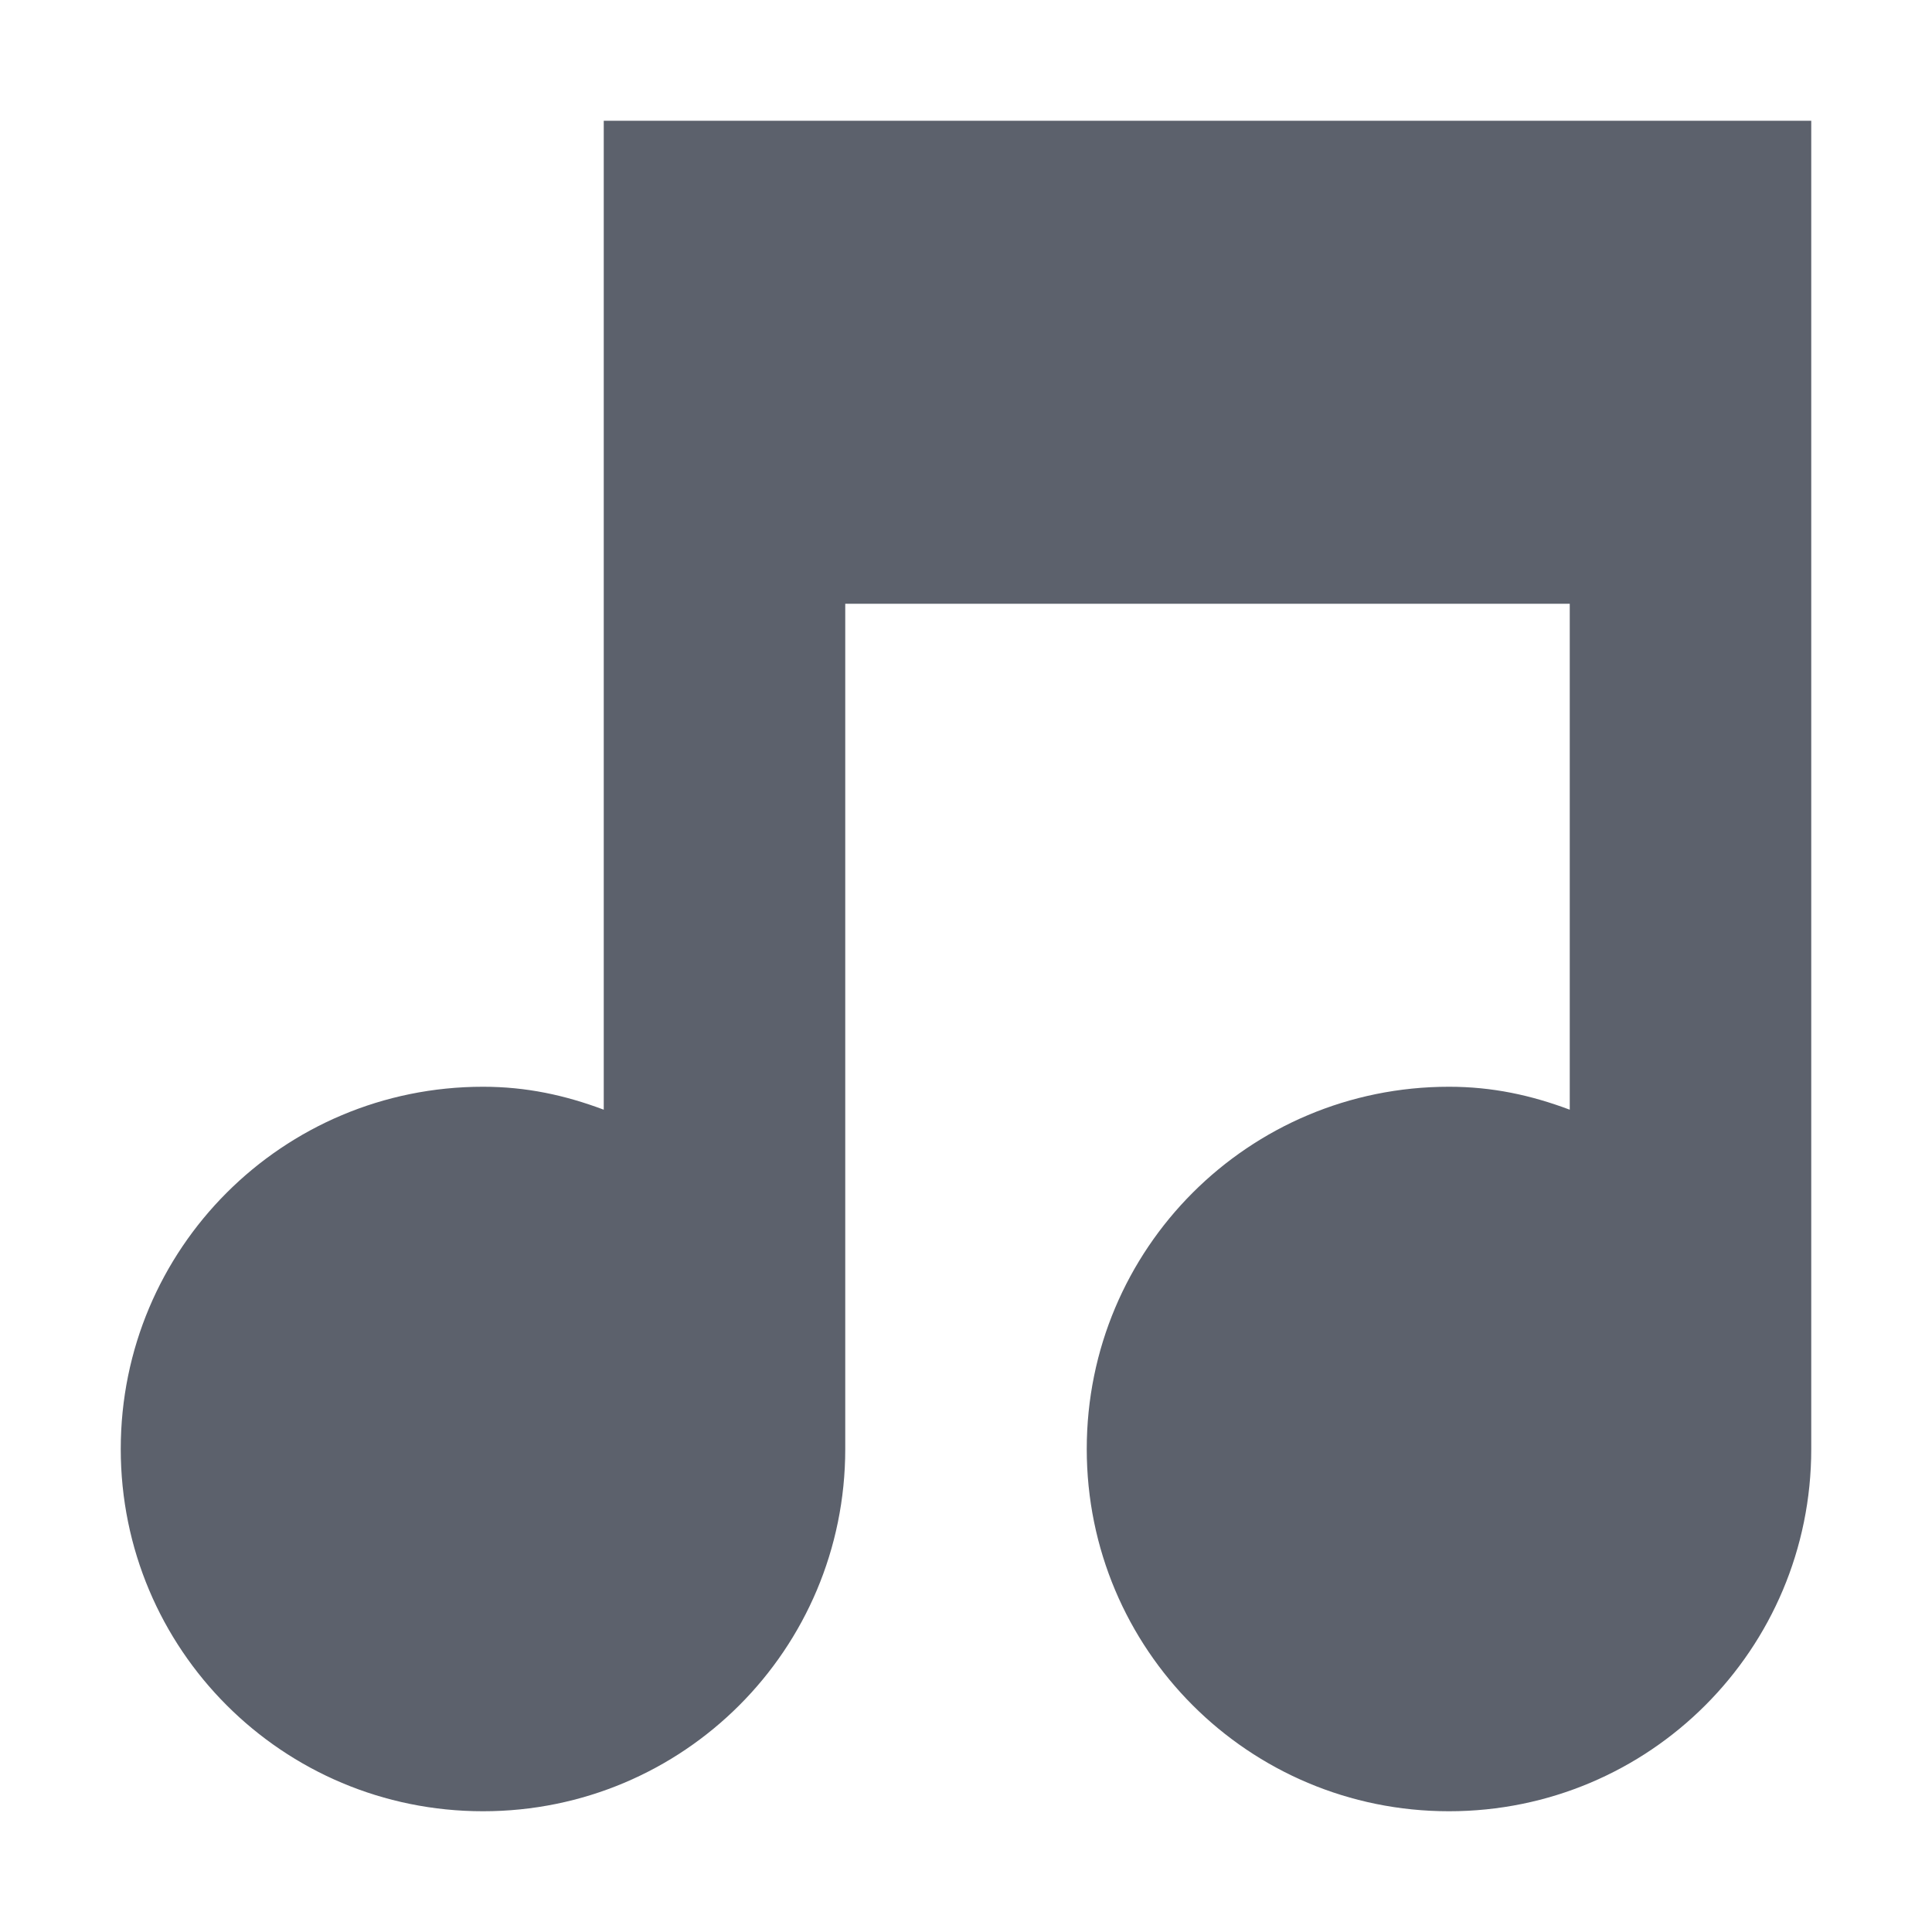
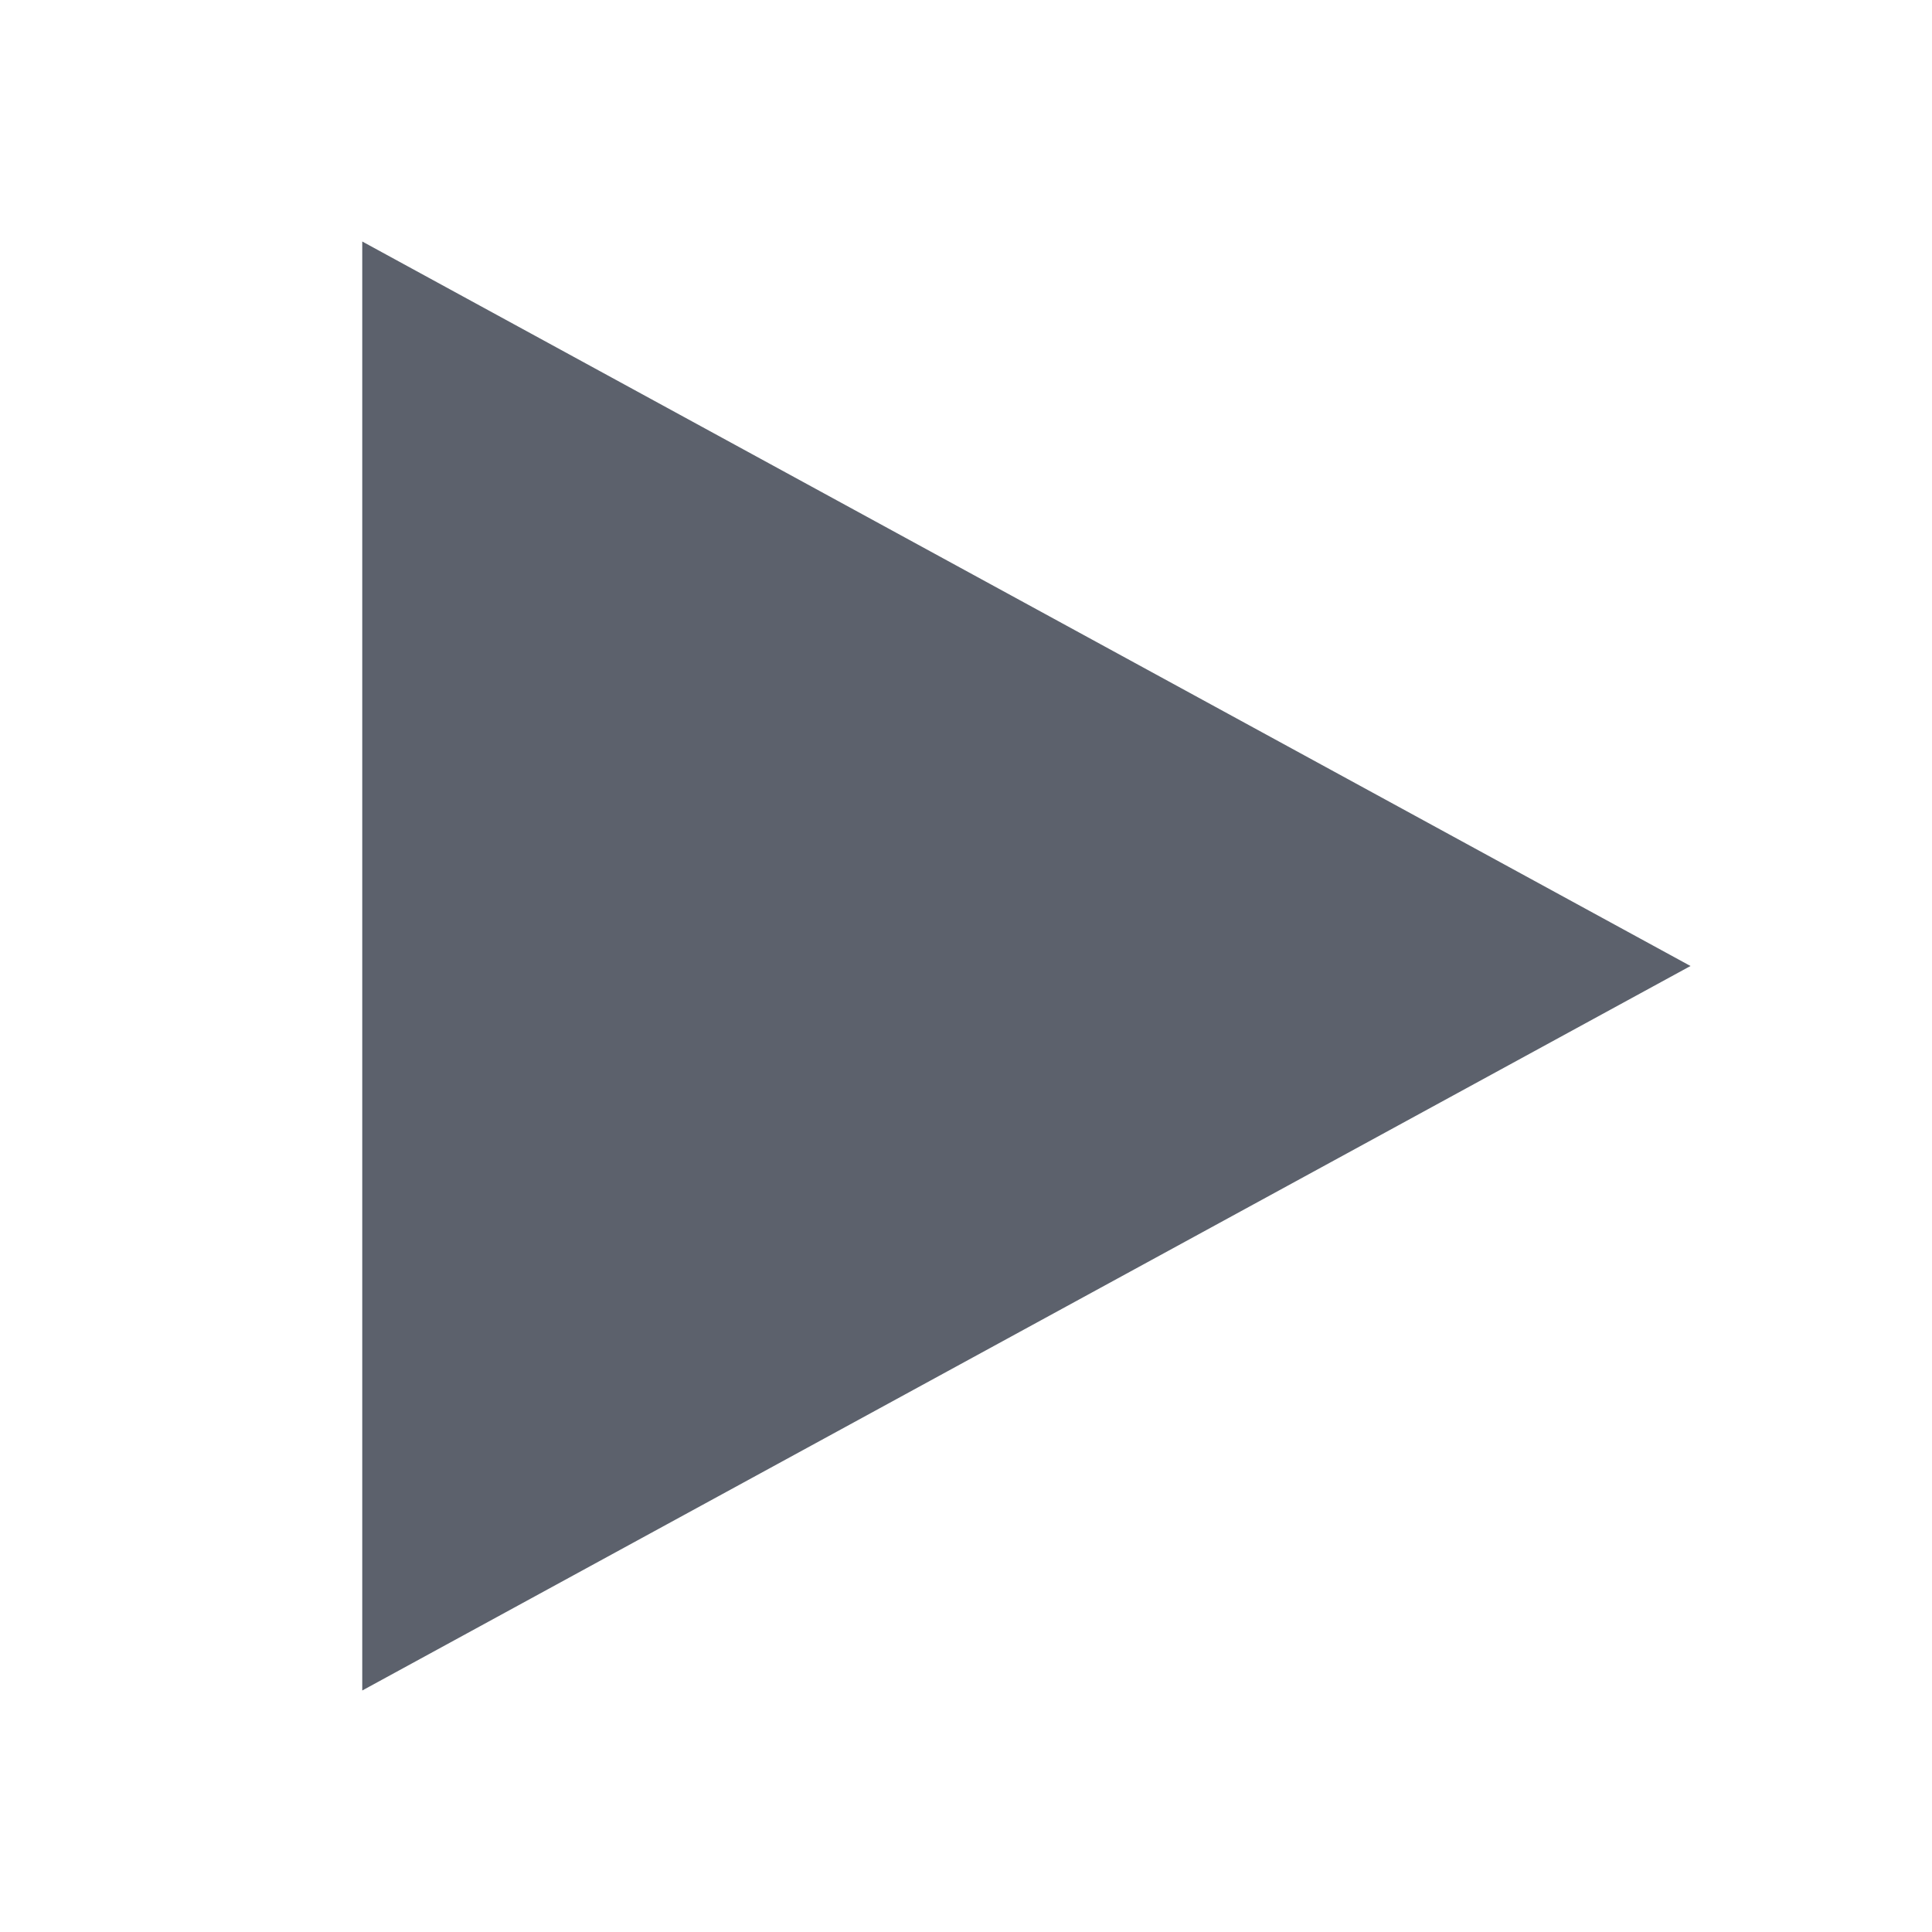
<svg xmlns="http://www.w3.org/2000/svg" width="16" height="16" version="1.1">
-   <path style="fill:#5c616c" d="M 5,1 V 9.19 C 4.68,9.07 4.36,9 4,9 2.34,9 1,10.34 1,12 1,13.66 2.34,15 4,15 5.66,15 7,13.66 7,12 V 5 H 13 V 9.19 C 12.68,9.07 12.36,9 12,9 10.34,9 9,10.34 9,12 9,13.66 10.34,15 12,15 13.66,15 15,13.66 15,12 V 1 Z" />
+   <path style="fill:#5c616c" d="M 3,2 V 14 L 14,8 Z" />
</svg>
